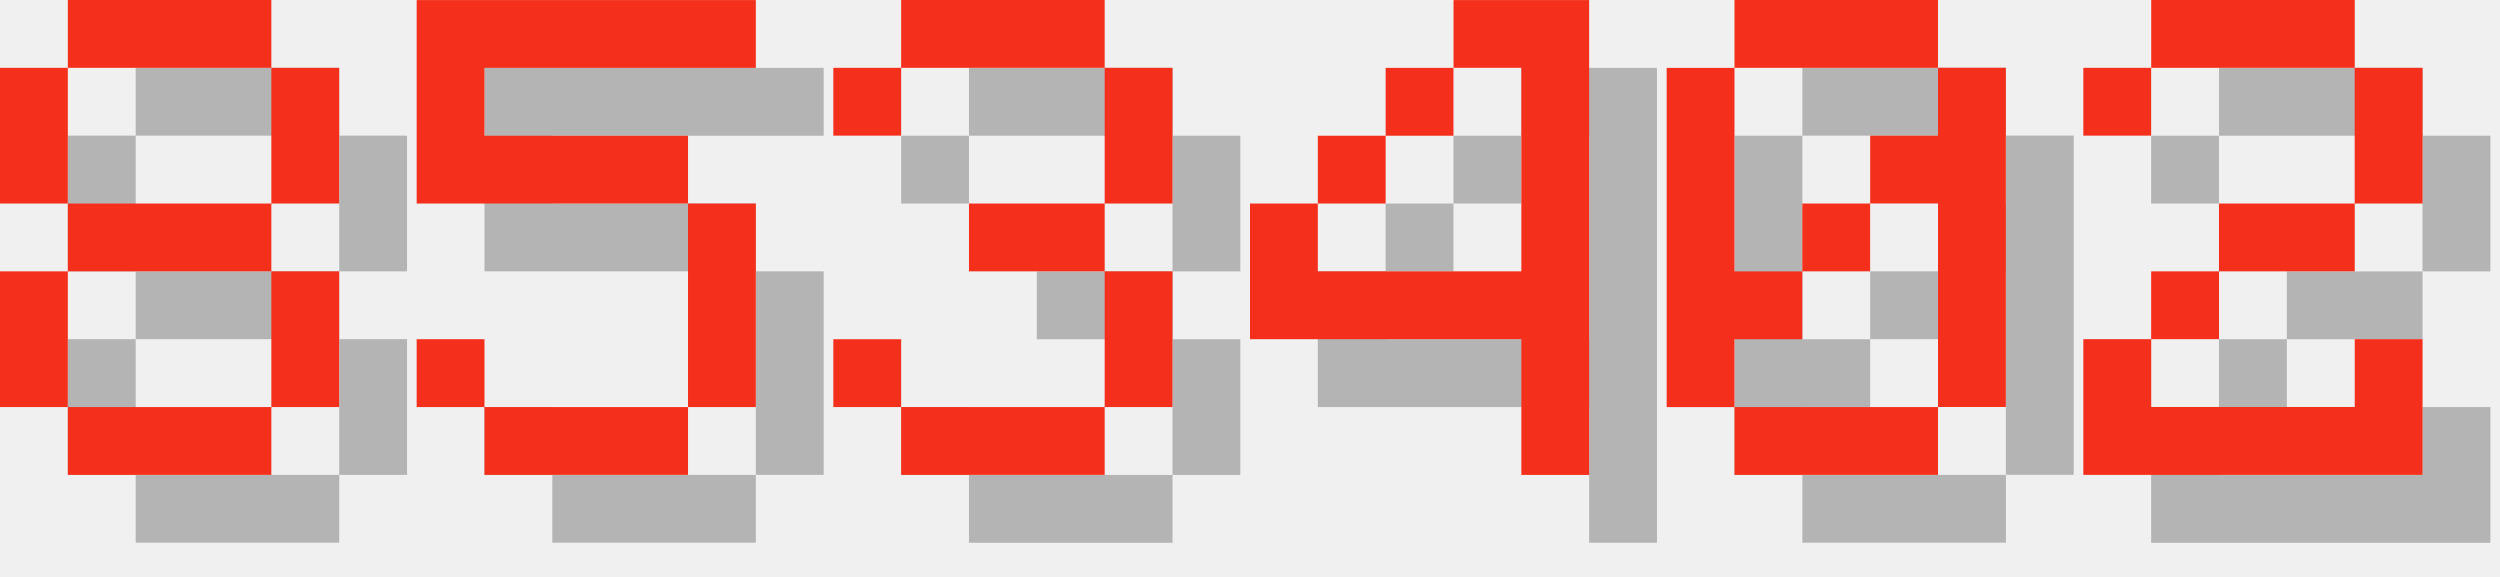
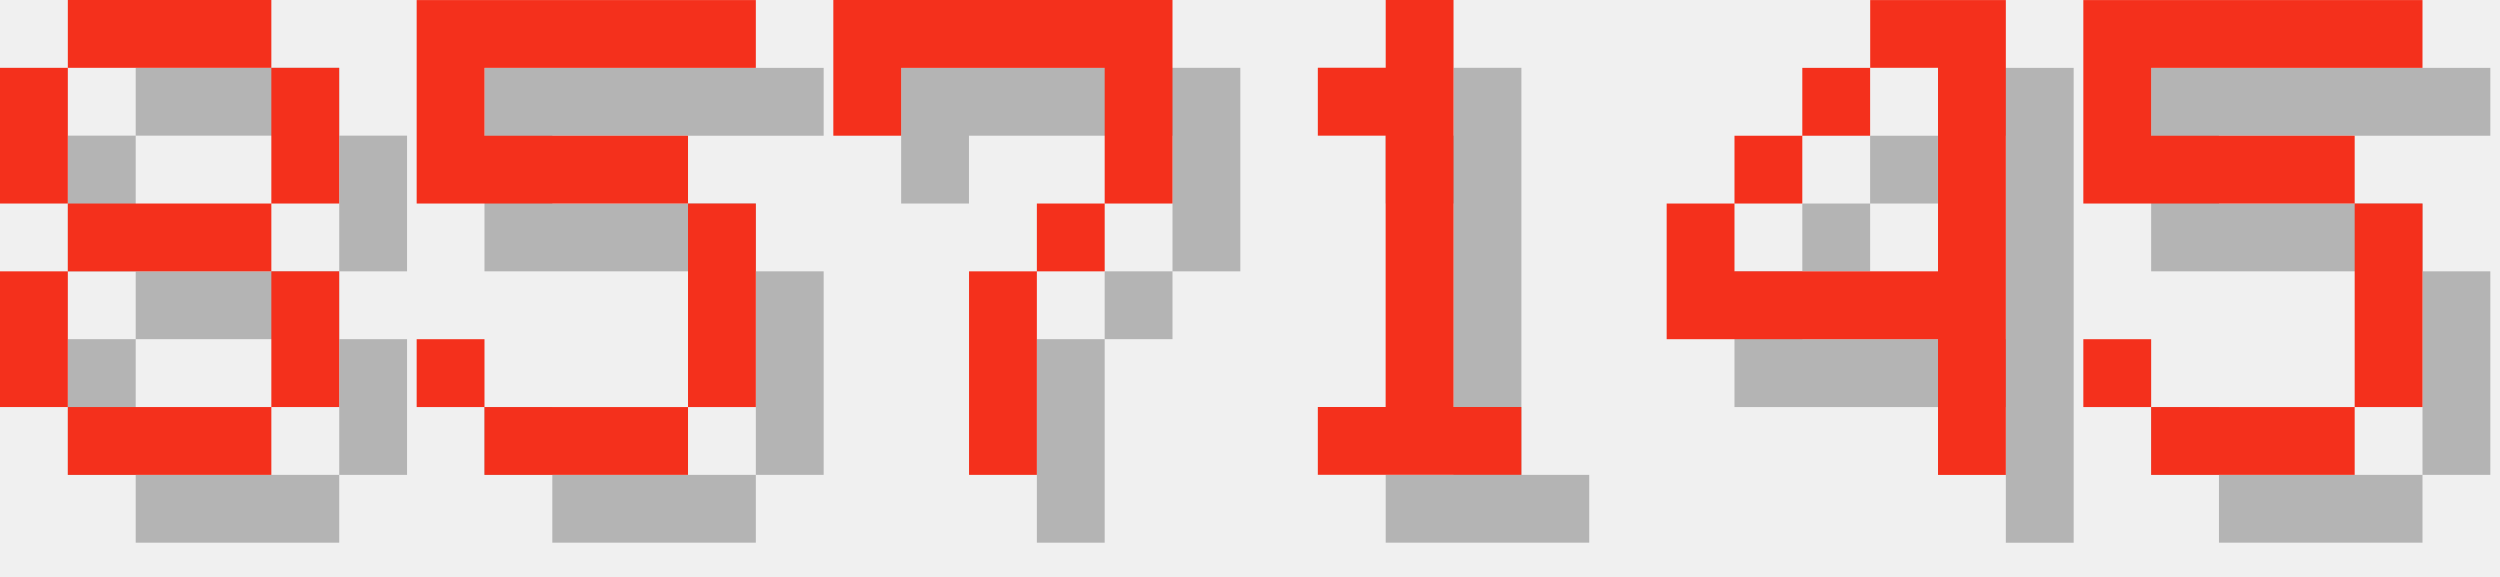
<svg xmlns="http://www.w3.org/2000/svg" version="1.1" width="156.0" height="36">
  <style>
        .text-foreground {
            fill: #F4301C;
        }
        .text-shadow {
            fill: #000000;
            fill-opacity: 0.25;
        }
    </style>
  <g class="digit" id="digit_8" transform="translate(0.0, 0), scale(4)">
    <path id="digit_8_shadow" class="text-shadow" d="m2.117 1.058v1.058h3.175v-1.058h-3.175zm3.175 1.058v2.117h1.058v-2.117h-1.058zm0 2.117h-3.175v1.058h3.175v-1.058zm0 1.058v2.117h1.058v-2.117h-1.058zm0 2.117h-3.175v1.058h3.175v-1.058zm-3.175 0v-2.117h-1.058v2.117h1.058zm0-3.175v-2.117h-1.058v2.117h1.058z" fill-opacity=".5" style="paint-order:stroke fill markers" />
    <path id="digit_8_fg" class="text-foreground" d="m1.058 0v1.058h3.175v-1.058h-3.175zm3.175 1.058v2.117h1.058v-2.117h-1.058zm0 2.117h-3.175v1.058h3.175v-1.058zm0 1.058v2.117h1.058v-2.117h-1.058zm0 2.117h-3.175v1.058h3.175v-1.058zm-3.175 0v-2.117h-1.058v2.117h1.058zm0-3.175v-2.117h-1.058v2.117h1.058z" fill="#fff" style="paint-order:stroke fill markers" />
  </g>
  <g class="digit" id="digit_5" transform="translate(26.0, 0), scale(4)">
    <path id="digit_5_shadow" class="text-shadow" d="m1.058 1.058v3.175h4.233v3.175h-3.175v-1.058h-1.058v1.058h1.058v1.058h3.175v-1.058h1.058v-3.175h-1.058v-1.058h-3.175v-1.058h4.233v-1.058h-5.292z" fill-opacity=".5" style="paint-order:stroke fill markers" />
    <path id="digit_5_fg" class="text-foreground" d="m0 0v3.175h4.233v3.175h-3.175v-1.058h-1.058v1.058h1.058v1.058h3.175v-1.058h1.058v-3.175h-1.058v-1.058h-3.175v-1.058h4.233v-1.058h-5.292z" fill="#fff" style="paint-order:stroke fill markers" />
  </g>
-   <g class="digit" id="digit_3" transform="translate(52.0, 0), scale(4)">
-     <path id="digit_3_shadow" class="text-shadow" d="m1.058 2.117v1.058h1.058v-1.058h3.175v2.117h-2.117v1.058h2.117v2.117h-3.175v-1.058h-1.058v1.058h1.058v1.058h3.175v-1.058h1.058v-2.117h-1.058v-1.058h1.058v-2.117h-1.058v-1.058h-3.175v1.058h-1.058z" fill-opacity=".5" style="paint-order:stroke fill markers" />
-     <path id="digit_3_fg" class="text-foreground" d="m0 1.058v1.058h1.058v-1.058h3.175v2.117h-2.117v1.058h2.117v2.117h-3.175v-1.058h-1.058v1.058h1.058v1.058h3.175v-1.058h1.058v-2.117h-1.058v-1.058h1.058v-2.117h-1.058v-1.058h-3.175v1.058h-1.058z" fill="#fff" style="paint-order:stroke fill markers" />
+   <g class="digit" id="digit_7" transform="translate(52.0, 0), scale(4)">
+     <path id="digit_7_shadow" class="text-shadow" d="m1.058 1.058 2e-6 2.117h1.058v-1.058h3.175v1.058l2e-7 1.058h-1.058v1.058h-1.058l4e-7 3.175 1.058 1e-7v-3.175h1.058v-1.058h1.058l5e-7 -1.058v-2.117z" fill-opacity=".5" style="paint-order:stroke fill markers" />
+     <path id="digit_7_fg" class="text-foreground" d="m0 0 2e-6 2.117h1.058v-1.058h3.175v1.058l2e-7 1.058h-1.058v1.058h-1.058l4e-7 3.175 1.058 1e-7v-3.175h1.058v-1.058h1.058l5e-7 -1.058v-2.117z" fill="#fff" style="paint-order:stroke fill markers" />
  </g>
-   <g class="digit" id="digit_4" transform="translate(78.0, 0), scale(4)">
+   <g class="digit" id="digit_1" transform="translate(78.0, 0), scale(4)">
+     <path id="digit_1_shadow" class="text-shadow" d="m2.117 2.117v1.058h1.058v4.233h-1.058v1.058h3.175v-1.058h-1.058v-6.35h-1.058v1.058h-1.058z" fill-opacity=".5" style="paint-order:stroke fill markers" />
+     <path id="digit_1_fg" class="text-foreground" d="m1.058 1.058v1.058h1.058v4.233h-1.058v1.058h3.175v-1.058h-1.058v-6.35h-1.058v1.058h-1.058z" fill="#fff" style="paint-order:stroke fill markers" />
+   </g>
+   <g class="digit" id="digit_4" transform="translate(104.0, 0), scale(4)">
    <path id="digit_4_shadow" class="text-shadow" d="m4.233 1.058v1.058h1.058v3.175h-3.175v-1.058h-1.058v2.117h4.233v2.117h1.058v-7.408h-2.117zm-2.117 3.175h1.058v-1.058h-1.058v1.058zm1.058-1.058h1.058v-1.058h-1.058v1.058z" fill-opacity=".5" style="paint-order:stroke fill markers" />
    <path id="digit_4_fg" class="text-foreground" d="m3.175 0v1.058h1.058v3.175h-3.175v-1.058h-1.058v2.117h4.233v2.117h1.058v-7.408h-2.117zm-2.117 3.175h1.058v-1.058h-1.058v1.058zm1.058-1.058h1.058v-1.058h-1.058v1.058z" fill="#fff" style="paint-order:stroke fill markers" />
  </g>
-   <g class="digit" id="digit_0" transform="translate(104.0, 0), scale(4)">
-     <path id="digit_0_shadow" class="text-shadow" d="m2.117 1.058v1.058h3.175v-1.058h-3.175zm3.175 1.058v1.058h-1.058v1.058h1.058v3.175h1.058v-5.292h-1.058zm0 5.292h-3.175v1.058h3.175v-1.058zm-3.175 0v-1.058h1.058v-1.058h-1.058v-3.175h-1.058v5.292h1.058zm1.058-2.117h1.058v-1.058h-1.058v1.058z" fill-opacity=".5" style="paint-order:stroke fill markers" />
-     <path id="digit_0_fg" class="text-foreground" d="m1.058 0v1.058h3.175v-1.058h-3.175zm3.175 1.058v1.058h-1.058v1.058h1.058v3.175h1.058v-5.292h-1.058zm0 5.292h-3.175v1.058h3.175v-1.058zm-3.175 0v-1.058h1.058v-1.058h-1.058v-3.175h-1.058v5.292h1.058zm1.058-2.117h1.058v-1.058h-1.058v1.058z" fill="#fff" style="paint-order:stroke fill markers" />
-   </g>
-   <g class="digit" id="digit_2" transform="translate(130.0, 0), scale(4)">
-     <path id="digit_2_shadow" class="text-shadow" d="m1.058 2.117v1.058h1.058v-1.058h3.175v2.117h-2.117v1.058h-1.058v1.058h-1.058v2.117h5.292v-2.117h-1.058v1.058h-3.175v-1.058h1.058v-1.058h2.117v-1.058h1.058v-2.117h-1.058v-1.058h-3.175v1.058h-1.058z" fill-opacity=".5" style="paint-order:stroke fill markers" />
-     <path id="digit_2_fg" class="text-foreground" d="m0 1.058v1.058h1.058v-1.058h3.175v2.117h-2.117v1.058h-1.058v1.058h-1.058v2.117h5.292v-2.117h-1.058v1.058h-3.175v-1.058h1.058v-1.058h2.117v-1.058h1.058v-2.117h-1.058v-1.058h-3.175v1.058h-1.058z" fill="#fff" style="paint-order:stroke fill markers" />
+   <g class="digit" id="digit_5" transform="translate(130.0, 0), scale(4)">
+     <path id="digit_5_shadow" class="text-shadow" d="m1.058 1.058v3.175h4.233v3.175h-3.175v-1.058h-1.058v1.058h1.058v1.058h3.175v-1.058h1.058v-3.175h-1.058v-1.058h-3.175v-1.058h4.233v-1.058h-5.292z" fill-opacity=".5" style="paint-order:stroke fill markers" />
+     <path id="digit_5_fg" class="text-foreground" d="m0 0v3.175h4.233v3.175h-3.175v-1.058h-1.058v1.058h1.058v1.058h3.175v-1.058h1.058v-3.175h-1.058v-1.058h-3.175v-1.058h4.233v-1.058h-5.292z" fill="#fff" style="paint-order:stroke fill markers" />
  </g>
</svg>
